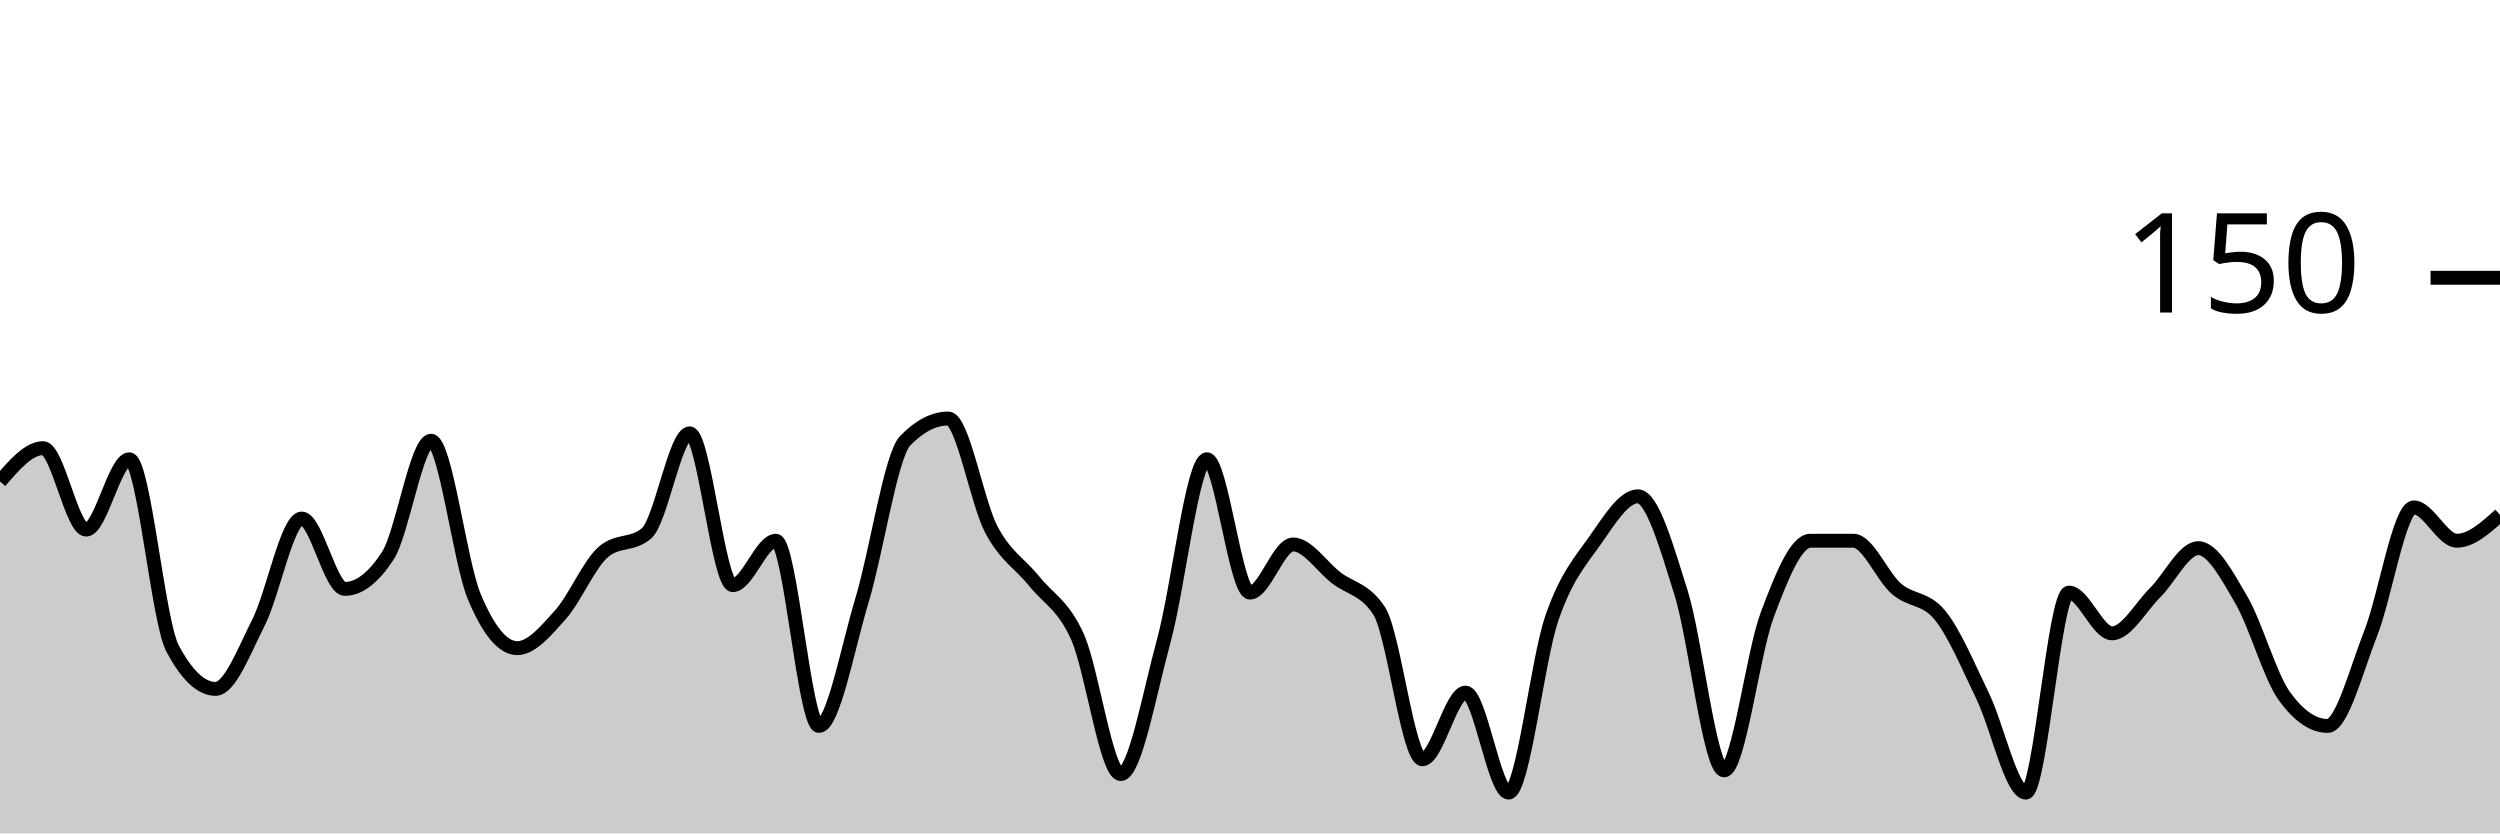
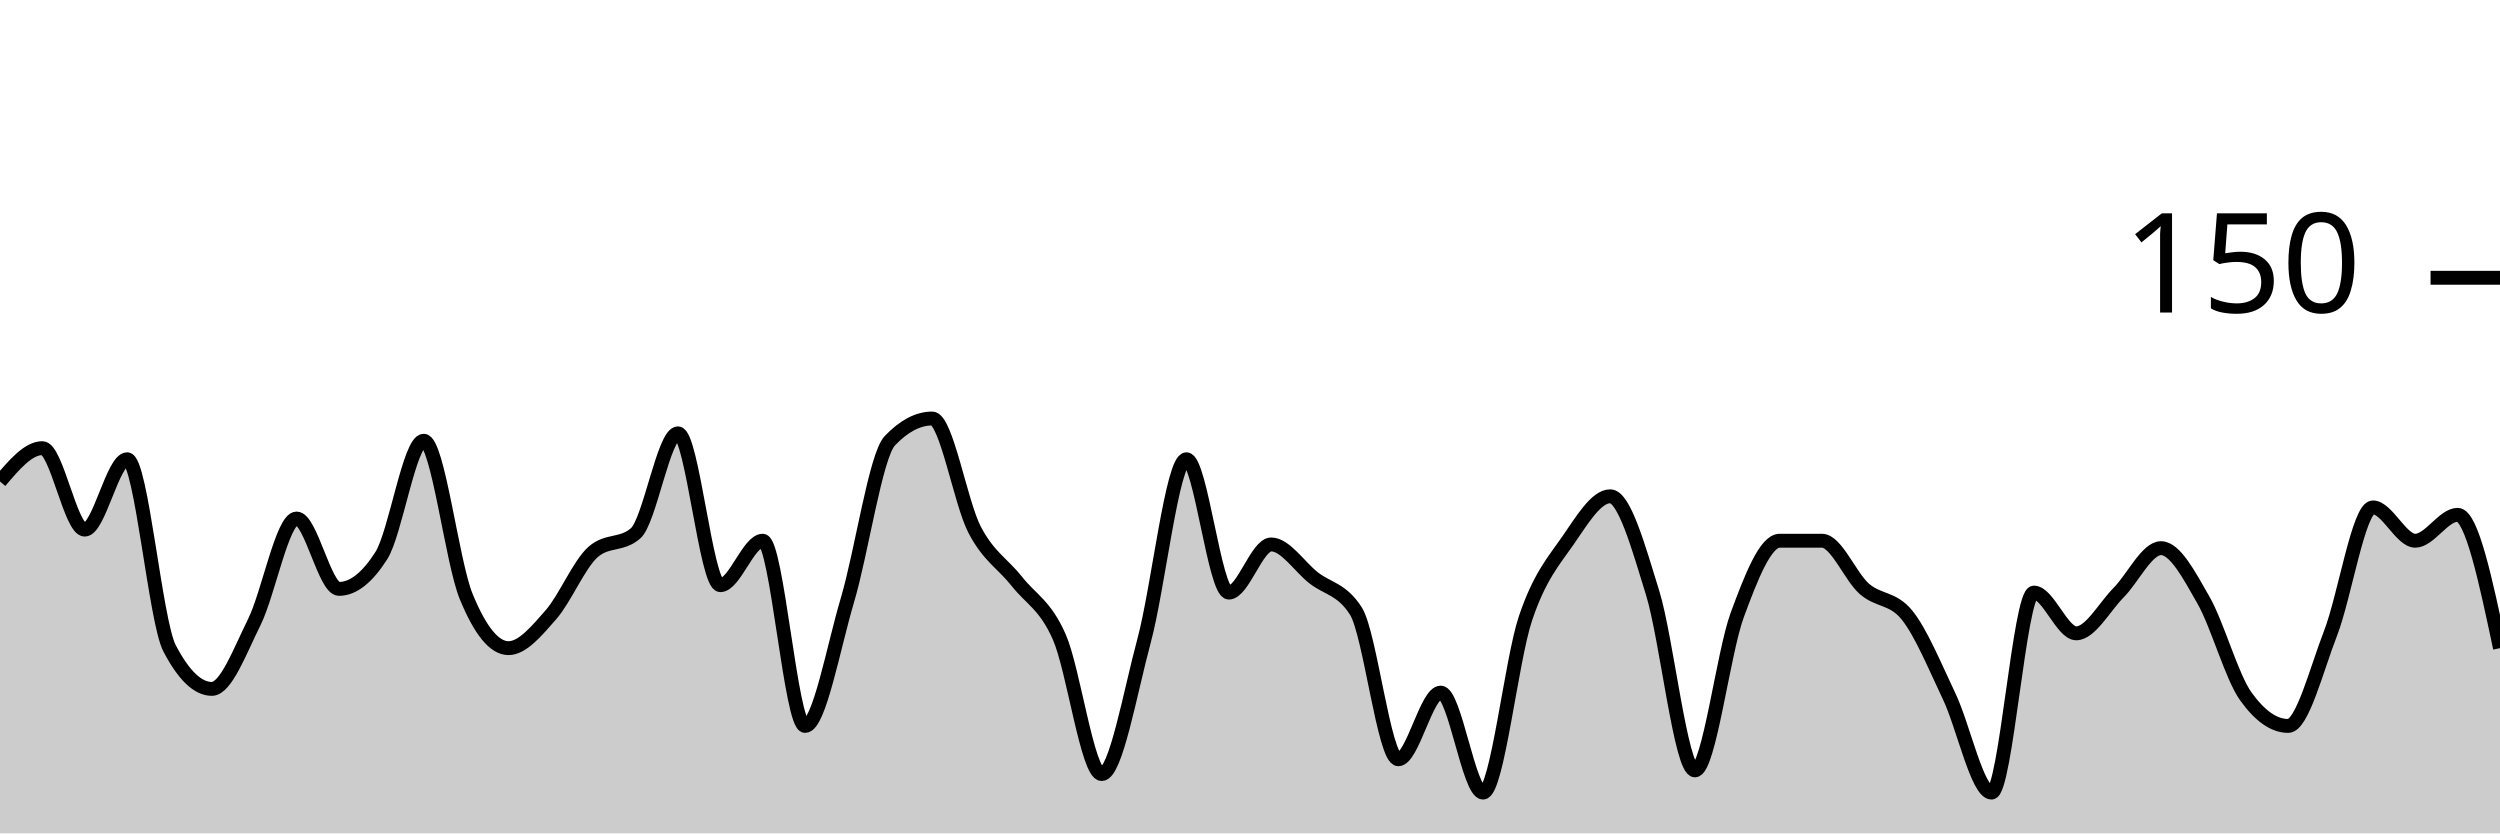
<svg xmlns="http://www.w3.org/2000/svg" viewBox="0 0 180 60">
  <g transform="translate(0,20)">
-     <path class="area" fill="rgba(0, 0, 0, 0.2)" d="M0,14.667C1.034,13.467,2.069,12.267,3.103,12.267C4.138,12.267,5.172,18.133,6.207,18.133C7.241,18.133,8.276,13.067,9.31,13.067C10.345,13.067,11.379,24.711,12.414,26.667C13.448,28.622,14.483,29.6,15.517,29.6C16.552,29.6,17.586,26.844,18.621,24.8C19.655,22.756,20.69,17.333,21.724,17.333C22.759,17.333,23.793,22.4,24.828,22.4C25.862,22.4,26.897,21.6,27.931,20C28.966,18.4,30,11.733,31.034,11.733C32.069,11.733,33.103,20.444,34.138,22.933C35.172,25.422,36.207,26.667,37.241,26.667C38.276,26.667,39.31,25.422,40.345,24.267C41.379,23.111,42.414,20.622,43.448,19.733C44.483,18.844,45.517,19.289,46.552,18.4C47.586,17.511,48.621,11.2,49.655,11.2C50.69,11.2,51.724,22.133,52.759,22.133C53.793,22.133,54.828,18.933,55.862,18.933C56.897,18.933,57.931,32.267,58.966,32.267C60,32.267,61.034,26.622,62.069,23.2C63.103,19.778,64.138,12.8,65.172,11.733C66.207,10.667,67.241,10.133,68.276,10.133C69.31,10.133,70.345,16.178,71.379,18.133C72.414,20.089,73.448,20.578,74.483,21.867C75.517,23.156,76.552,23.556,77.586,25.867C78.621,28.178,79.655,35.733,80.69,35.733C81.724,35.733,82.759,29.911,83.793,26.133C84.828,22.356,85.862,13.067,86.897,13.067C87.931,13.067,88.966,22.667,90,22.667C91.034,22.667,92.069,19.2,93.103,19.2C94.138,19.2,95.172,20.8,96.207,21.6C97.241,22.4,98.276,22.4,99.31,24C100.345,25.6,101.379,34.667,102.414,34.667C103.448,34.667,104.483,29.867,105.517,29.867C106.552,29.867,107.586,37.067,108.621,37.067C109.655,37.067,110.69,27.556,111.724,24.533C112.759,21.511,113.793,20.4,114.828,18.933C115.862,17.467,116.897,15.733,117.931,15.733C118.966,15.733,120,19.378,121.034,22.667C122.069,25.956,123.103,35.467,124.138,35.467C125.172,35.467,126.207,27.022,127.241,24.267C128.276,21.511,129.31,18.933,130.345,18.933C131.379,18.933,132.414,18.933,133.448,18.933C134.483,18.933,135.517,21.511,136.552,22.4C137.586,23.289,138.621,23.022,139.655,24.267C140.69,25.511,141.724,28,142.759,30.133C143.793,32.267,144.828,37.067,145.862,37.067C146.897,37.067,147.931,22.667,148.966,22.667C150,22.667,151.034,25.6,152.069,25.6C153.103,25.6,154.138,23.689,155.172,22.667C156.207,21.644,157.241,19.467,158.276,19.467C159.31,19.467,160.345,21.422,161.379,23.2C162.414,24.978,163.448,28.711,164.483,30.133C165.517,31.556,166.552,32.267,167.586,32.267C168.621,32.267,169.655,28.222,170.69,25.6C171.724,22.978,172.759,16.533,173.793,16.533C174.828,16.533,175.862,18.933,176.897,18.933C177.931,18.933,178.966,18,180,17.067L180,40C178.966,40,177.931,40,176.897,40C175.862,40,174.828,40,173.793,40C172.759,40,171.724,40,170.69,40C169.655,40,168.621,40,167.586,40C166.552,40,165.517,40,164.483,40C163.448,40,162.414,40,161.379,40C160.345,40,159.31,40,158.276,40C157.241,40,156.207,40,155.172,40C154.138,40,153.103,40,152.069,40C151.034,40,150,40,148.966,40C147.931,40,146.897,40,145.862,40C144.828,40,143.793,40,142.759,40C141.724,40,140.69,40,139.655,40C138.621,40,137.586,40,136.552,40C135.517,40,134.483,40,133.448,40C132.414,40,131.379,40,130.345,40C129.31,40,128.276,40,127.241,40C126.207,40,125.172,40,124.138,40C123.103,40,122.069,40,121.034,40C120,40,118.966,40,117.931,40C116.897,40,115.862,40,114.828,40C113.793,40,112.759,40,111.724,40C110.69,40,109.655,40,108.621,40C107.586,40,106.552,40,105.517,40C104.483,40,103.448,40,102.414,40C101.379,40,100.345,40,99.31,40C98.276,40,97.241,40,96.207,40C95.172,40,94.138,40,93.103,40C92.069,40,91.034,40,90,40C88.966,40,87.931,40,86.897,40C85.862,40,84.828,40,83.793,40C82.759,40,81.724,40,80.69,40C79.655,40,78.621,40,77.586,40C76.552,40,75.517,40,74.483,40C73.448,40,72.414,40,71.379,40C70.345,40,69.31,40,68.276,40C67.241,40,66.207,40,65.172,40C64.138,40,63.103,40,62.069,40C61.034,40,60,40,58.966,40C57.931,40,56.897,40,55.862,40C54.828,40,53.793,40,52.759,40C51.724,40,50.69,40,49.655,40C48.621,40,47.586,40,46.552,40C45.517,40,44.483,40,43.448,40C42.414,40,41.379,40,40.345,40C39.31,40,38.276,40,37.241,40C36.207,40,35.172,40,34.138,40C33.103,40,32.069,40,31.034,40C30,40,28.966,40,27.931,40C26.897,40,25.862,40,24.828,40C23.793,40,22.759,40,21.724,40C20.69,40,19.655,40,18.621,40C17.586,40,16.552,40,15.517,40C14.483,40,13.448,40,12.414,40C11.379,40,10.345,40,9.31,40C8.276,40,7.241,40,6.207,40C5.172,40,4.138,40,3.103,40C2.069,40,1.034,40,0,40Z" />
-     <path class="line" stroke="black" fill="none" d="M0,14.667C1.034,13.467,2.069,12.267,3.103,12.267C4.138,12.267,5.172,18.133,6.207,18.133C7.241,18.133,8.276,13.067,9.31,13.067C10.345,13.067,11.379,24.711,12.414,26.667C13.448,28.622,14.483,29.6,15.517,29.6C16.552,29.6,17.586,26.844,18.621,24.8C19.655,22.756,20.69,17.333,21.724,17.333C22.759,17.333,23.793,22.4,24.828,22.4C25.862,22.4,26.897,21.6,27.931,20C28.966,18.4,30,11.733,31.034,11.733C32.069,11.733,33.103,20.444,34.138,22.933C35.172,25.422,36.207,26.667,37.241,26.667C38.276,26.667,39.31,25.422,40.345,24.267C41.379,23.111,42.414,20.622,43.448,19.733C44.483,18.844,45.517,19.289,46.552,18.4C47.586,17.511,48.621,11.2,49.655,11.2C50.69,11.2,51.724,22.133,52.759,22.133C53.793,22.133,54.828,18.933,55.862,18.933C56.897,18.933,57.931,32.267,58.966,32.267C60,32.267,61.034,26.622,62.069,23.2C63.103,19.778,64.138,12.8,65.172,11.733C66.207,10.667,67.241,10.133,68.276,10.133C69.31,10.133,70.345,16.178,71.379,18.133C72.414,20.089,73.448,20.578,74.483,21.867C75.517,23.156,76.552,23.556,77.586,25.867C78.621,28.178,79.655,35.733,80.69,35.733C81.724,35.733,82.759,29.911,83.793,26.133C84.828,22.356,85.862,13.067,86.897,13.067C87.931,13.067,88.966,22.667,90,22.667C91.034,22.667,92.069,19.2,93.103,19.2C94.138,19.2,95.172,20.8,96.207,21.6C97.241,22.4,98.276,22.4,99.31,24C100.345,25.6,101.379,34.667,102.414,34.667C103.448,34.667,104.483,29.867,105.517,29.867C106.552,29.867,107.586,37.067,108.621,37.067C109.655,37.067,110.69,27.556,111.724,24.533C112.759,21.511,113.793,20.4,114.828,18.933C115.862,17.467,116.897,15.733,117.931,15.733C118.966,15.733,120,19.378,121.034,22.667C122.069,25.956,123.103,35.467,124.138,35.467C125.172,35.467,126.207,27.022,127.241,24.267C128.276,21.511,129.31,18.933,130.345,18.933C131.379,18.933,132.414,18.933,133.448,18.933C134.483,18.933,135.517,21.511,136.552,22.4C137.586,23.289,138.621,23.022,139.655,24.267C140.69,25.511,141.724,28,142.759,30.133C143.793,32.267,144.828,37.067,145.862,37.067C146.897,37.067,147.931,22.667,148.966,22.667C150,22.667,151.034,25.6,152.069,25.6C153.103,25.6,154.138,23.689,155.172,22.667C156.207,21.644,157.241,19.467,158.276,19.467C159.31,19.467,160.345,21.422,161.379,23.2C162.414,24.978,163.448,28.711,164.483,30.133C165.517,31.556,166.552,32.267,167.586,32.267C168.621,32.267,169.655,28.222,170.69,25.6C171.724,22.978,172.759,16.533,173.793,16.533C174.828,16.533,175.862,18.933,176.897,18.933C177.931,18.933,178.966,18,180,17.067" />
+     <path class="area" fill="rgba(0, 0, 0, 0.2)" d="M0,14.667C1.017,13.467,2.034,12.267,3.051,12.267C4.068,12.267,5.085,18.133,6.102,18.133C7.119,18.133,8.136,13.067,9.153,13.067C10.169,13.067,11.186,24.711,12.203,26.667C13.22,28.622,14.237,29.6,15.254,29.6C16.271,29.6,17.288,26.844,18.305,24.8C19.322,22.756,20.339,17.333,21.356,17.333C22.373,17.333,23.39,22.4,24.407,22.4C25.424,22.4,26.441,21.6,27.458,20C28.475,18.4,29.492,11.733,30.508,11.733C31.525,11.733,32.542,20.444,33.559,22.933C34.576,25.422,35.593,26.667,36.61,26.667C37.627,26.667,38.644,25.422,39.661,24.267C40.678,23.111,41.695,20.622,42.712,19.733C43.729,18.844,44.746,19.289,45.763,18.4C46.78,17.511,47.797,11.2,48.814,11.2C49.831,11.2,50.847,22.133,51.864,22.133C52.881,22.133,53.898,18.933,54.915,18.933C55.932,18.933,56.949,32.267,57.966,32.267C58.983,32.267,60,26.622,61.017,23.2C62.034,19.778,63.051,12.8,64.068,11.733C65.085,10.667,66.102,10.133,67.119,10.133C68.136,10.133,69.153,16.178,70.169,18.133C71.186,20.089,72.203,20.578,73.22,21.867C74.237,23.156,75.254,23.556,76.271,25.867C77.288,28.178,78.305,35.733,79.322,35.733C80.339,35.733,81.356,29.911,82.373,26.133C83.39,22.356,84.407,13.067,85.424,13.067C86.441,13.067,87.458,22.667,88.475,22.667C89.492,22.667,90.508,19.2,91.525,19.2C92.542,19.2,93.559,20.8,94.576,21.6C95.593,22.4,96.61,22.4,97.627,24C98.644,25.6,99.661,34.667,100.678,34.667C101.695,34.667,102.712,29.867,103.729,29.867C104.746,29.867,105.763,37.067,106.78,37.067C107.797,37.067,108.814,27.556,109.831,24.533C110.847,21.511,111.864,20.4,112.881,18.933C113.898,17.467,114.915,15.733,115.932,15.733C116.949,15.733,117.966,19.378,118.983,22.667C120,25.956,121.017,35.467,122.034,35.467C123.051,35.467,124.068,27.022,125.085,24.267C126.102,21.511,127.119,18.933,128.136,18.933C129.153,18.933,130.169,18.933,131.186,18.933C132.203,18.933,133.22,21.511,134.237,22.4C135.254,23.289,136.271,23.022,137.288,24.267C138.305,25.511,139.322,28,140.339,30.133C141.356,32.267,142.373,37.067,143.39,37.067C144.407,37.067,145.424,22.667,146.441,22.667C147.458,22.667,148.475,25.6,149.492,25.6C150.508,25.6,151.525,23.689,152.542,22.667C153.559,21.644,154.576,19.467,155.593,19.467C156.61,19.467,157.627,21.422,158.644,23.2C159.661,24.978,160.678,28.711,161.695,30.133C162.712,31.556,163.729,32.267,164.746,32.267C165.763,32.267,166.78,28.222,167.797,25.6C168.814,22.978,169.831,16.533,170.847,16.533C171.864,16.533,172.881,18.933,173.898,18.933C174.915,18.933,175.932,17.067,176.949,17.067C177.966,17.067,178.983,21.867,180,26.667L180,40C178.983,40,177.966,40,176.949,40C175.932,40,174.915,40,173.898,40C172.881,40,171.864,40,170.847,40C169.831,40,168.814,40,167.797,40C166.78,40,165.763,40,164.746,40C163.729,40,162.712,40,161.695,40C160.678,40,159.661,40,158.644,40C157.627,40,156.61,40,155.593,40C154.576,40,153.559,40,152.542,40C151.525,40,150.508,40,149.492,40C148.475,40,147.458,40,146.441,40C145.424,40,144.407,40,143.39,40C142.373,40,141.356,40,140.339,40C139.322,40,138.305,40,137.288,40C136.271,40,135.254,40,134.237,40C133.22,40,132.203,40,131.186,40C130.169,40,129.153,40,128.136,40C127.119,40,126.102,40,125.085,40C124.068,40,123.051,40,122.034,40C121.017,40,120,40,118.983,40C117.966,40,116.949,40,115.932,40C114.915,40,113.898,40,112.881,40C111.864,40,110.847,40,109.831,40C108.814,40,107.797,40,106.78,40C105.763,40,104.746,40,103.729,40C102.712,40,101.695,40,100.678,40C99.661,40,98.644,40,97.627,40C96.61,40,95.593,40,94.576,40C93.559,40,92.542,40,91.525,40C90.508,40,89.492,40,88.475,40C87.458,40,86.441,40,85.424,40C84.407,40,83.39,40,82.373,40C81.356,40,80.339,40,79.322,40C78.305,40,77.288,40,76.271,40C75.254,40,74.237,40,73.22,40C72.203,40,71.186,40,70.169,40C69.153,40,68.136,40,67.119,40C66.102,40,65.085,40,64.068,40C63.051,40,62.034,40,61.017,40C60,40,58.983,40,57.966,40C56.949,40,55.932,40,54.915,40C53.898,40,52.881,40,51.864,40C50.847,40,49.831,40,48.814,40C47.797,40,46.78,40,45.763,40C44.746,40,43.729,40,42.712,40C41.695,40,40.678,40,39.661,40C38.644,40,37.627,40,36.61,40C35.593,40,34.576,40,33.559,40C32.542,40,31.525,40,30.508,40C29.492,40,28.475,40,27.458,40C26.441,40,25.424,40,24.407,40C23.39,40,22.373,40,21.356,40C20.339,40,19.322,40,18.305,40C17.288,40,16.271,40,15.254,40C14.237,40,13.22,40,12.203,40C11.186,40,10.169,40,9.153,40C8.136,40,7.119,40,6.102,40C5.085,40,4.068,40,3.051,40C2.034,40,1.017,40,0,40Z" />
+     <path class="line" stroke="black" fill="none" d="M0,14.667C1.017,13.467,2.034,12.267,3.051,12.267C4.068,12.267,5.085,18.133,6.102,18.133C7.119,18.133,8.136,13.067,9.153,13.067C10.169,13.067,11.186,24.711,12.203,26.667C13.22,28.622,14.237,29.6,15.254,29.6C16.271,29.6,17.288,26.844,18.305,24.8C19.322,22.756,20.339,17.333,21.356,17.333C22.373,17.333,23.39,22.4,24.407,22.4C25.424,22.4,26.441,21.6,27.458,20C28.475,18.4,29.492,11.733,30.508,11.733C31.525,11.733,32.542,20.444,33.559,22.933C34.576,25.422,35.593,26.667,36.61,26.667C37.627,26.667,38.644,25.422,39.661,24.267C40.678,23.111,41.695,20.622,42.712,19.733C43.729,18.844,44.746,19.289,45.763,18.4C46.78,17.511,47.797,11.2,48.814,11.2C49.831,11.2,50.847,22.133,51.864,22.133C52.881,22.133,53.898,18.933,54.915,18.933C55.932,18.933,56.949,32.267,57.966,32.267C58.983,32.267,60,26.622,61.017,23.2C62.034,19.778,63.051,12.8,64.068,11.733C65.085,10.667,66.102,10.133,67.119,10.133C68.136,10.133,69.153,16.178,70.169,18.133C71.186,20.089,72.203,20.578,73.22,21.867C74.237,23.156,75.254,23.556,76.271,25.867C77.288,28.178,78.305,35.733,79.322,35.733C80.339,35.733,81.356,29.911,82.373,26.133C83.39,22.356,84.407,13.067,85.424,13.067C86.441,13.067,87.458,22.667,88.475,22.667C89.492,22.667,90.508,19.2,91.525,19.2C92.542,19.2,93.559,20.8,94.576,21.6C95.593,22.4,96.61,22.4,97.627,24C98.644,25.6,99.661,34.667,100.678,34.667C101.695,34.667,102.712,29.867,103.729,29.867C104.746,29.867,105.763,37.067,106.78,37.067C107.797,37.067,108.814,27.556,109.831,24.533C110.847,21.511,111.864,20.4,112.881,18.933C113.898,17.467,114.915,15.733,115.932,15.733C116.949,15.733,117.966,19.378,118.983,22.667C120,25.956,121.017,35.467,122.034,35.467C123.051,35.467,124.068,27.022,125.085,24.267C126.102,21.511,127.119,18.933,128.136,18.933C129.153,18.933,130.169,18.933,131.186,18.933C132.203,18.933,133.22,21.511,134.237,22.4C135.254,23.289,136.271,23.022,137.288,24.267C138.305,25.511,139.322,28,140.339,30.133C141.356,32.267,142.373,37.067,143.39,37.067C144.407,37.067,145.424,22.667,146.441,22.667C147.458,22.667,148.475,25.6,149.492,25.6C150.508,25.6,151.525,23.689,152.542,22.667C153.559,21.644,154.576,19.467,155.593,19.467C156.61,19.467,157.627,21.422,158.644,23.2C159.661,24.978,160.678,28.711,161.695,30.133C162.712,31.556,163.729,32.267,164.746,32.267C165.763,32.267,166.78,28.222,167.797,25.6C168.814,22.978,169.831,16.533,170.847,16.533C171.864,16.533,172.881,18.933,173.898,18.933C174.915,18.933,175.932,17.067,176.949,17.067C177.966,17.067,178.983,21.867,180,26.667" />
    <path class="axis-ceiling" stroke-width="1" stroke="black" fill="none" d="M175,0L180,0" />
    <text class="axis-ceiling-label" font-family="sans-serif" text-anchor="end" font-size="10px" x="170" y="2.5">150</text>
  </g>
</svg>
